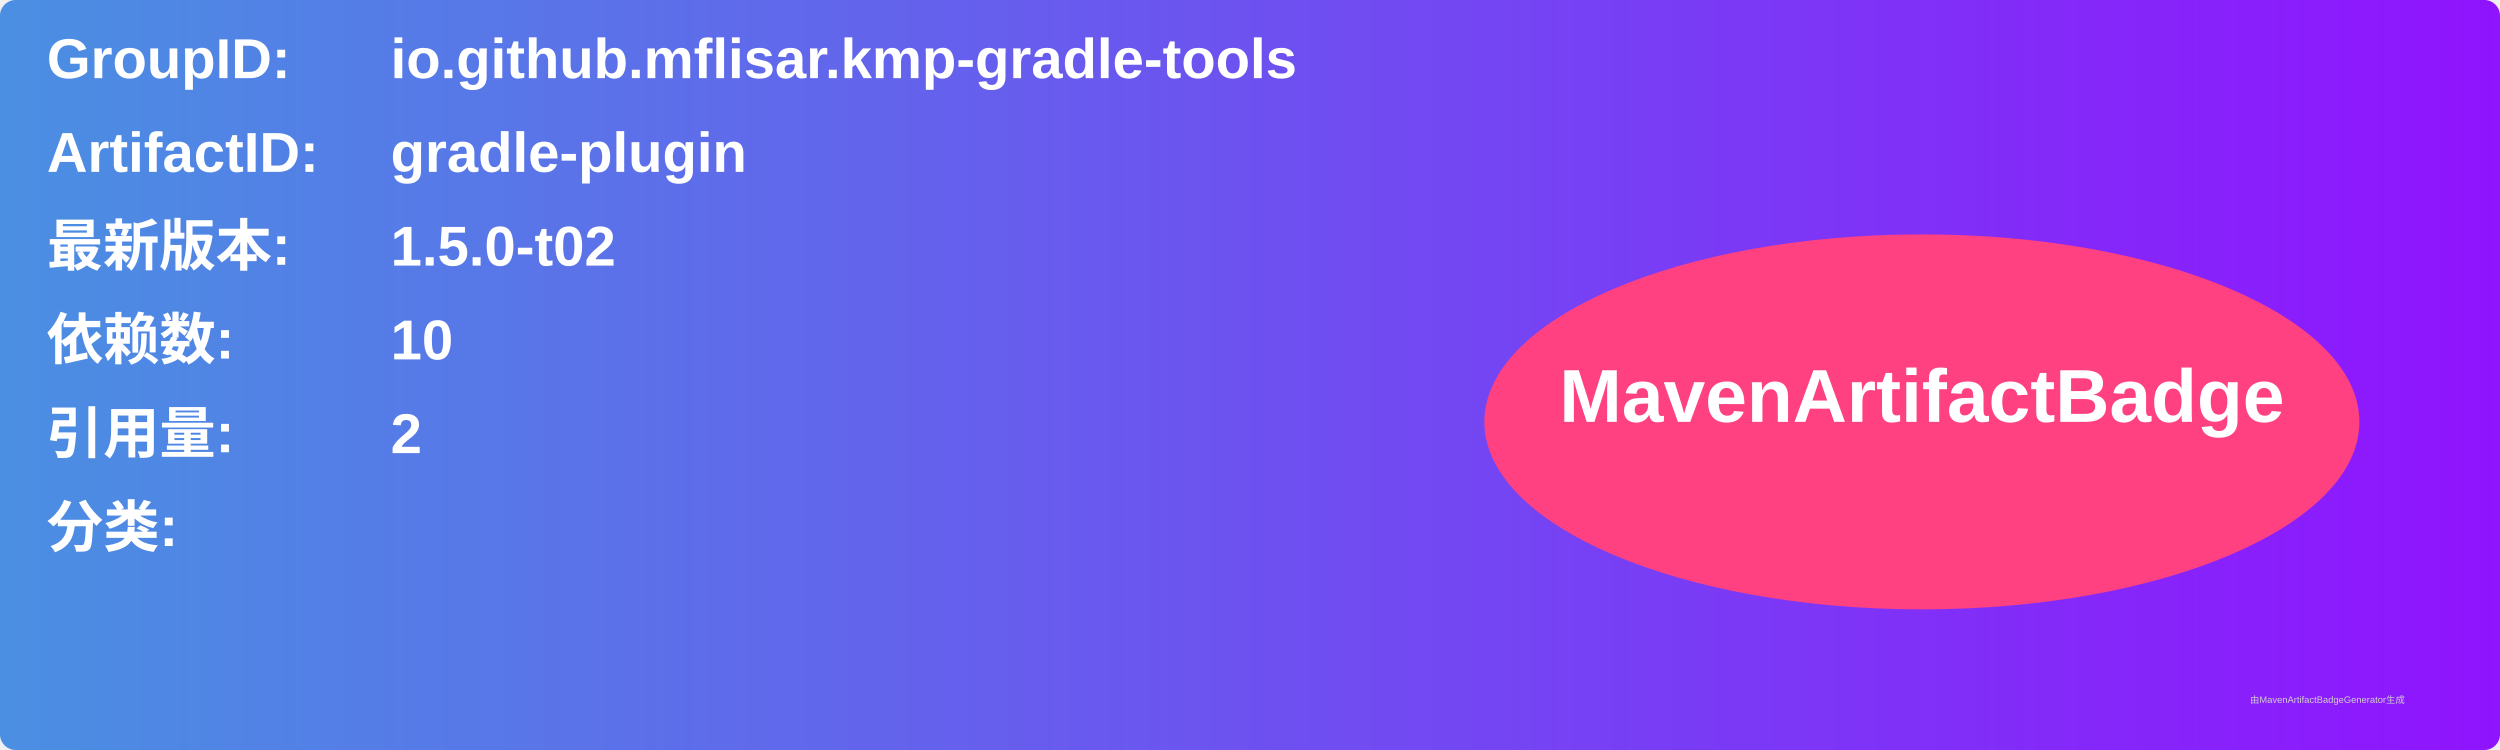
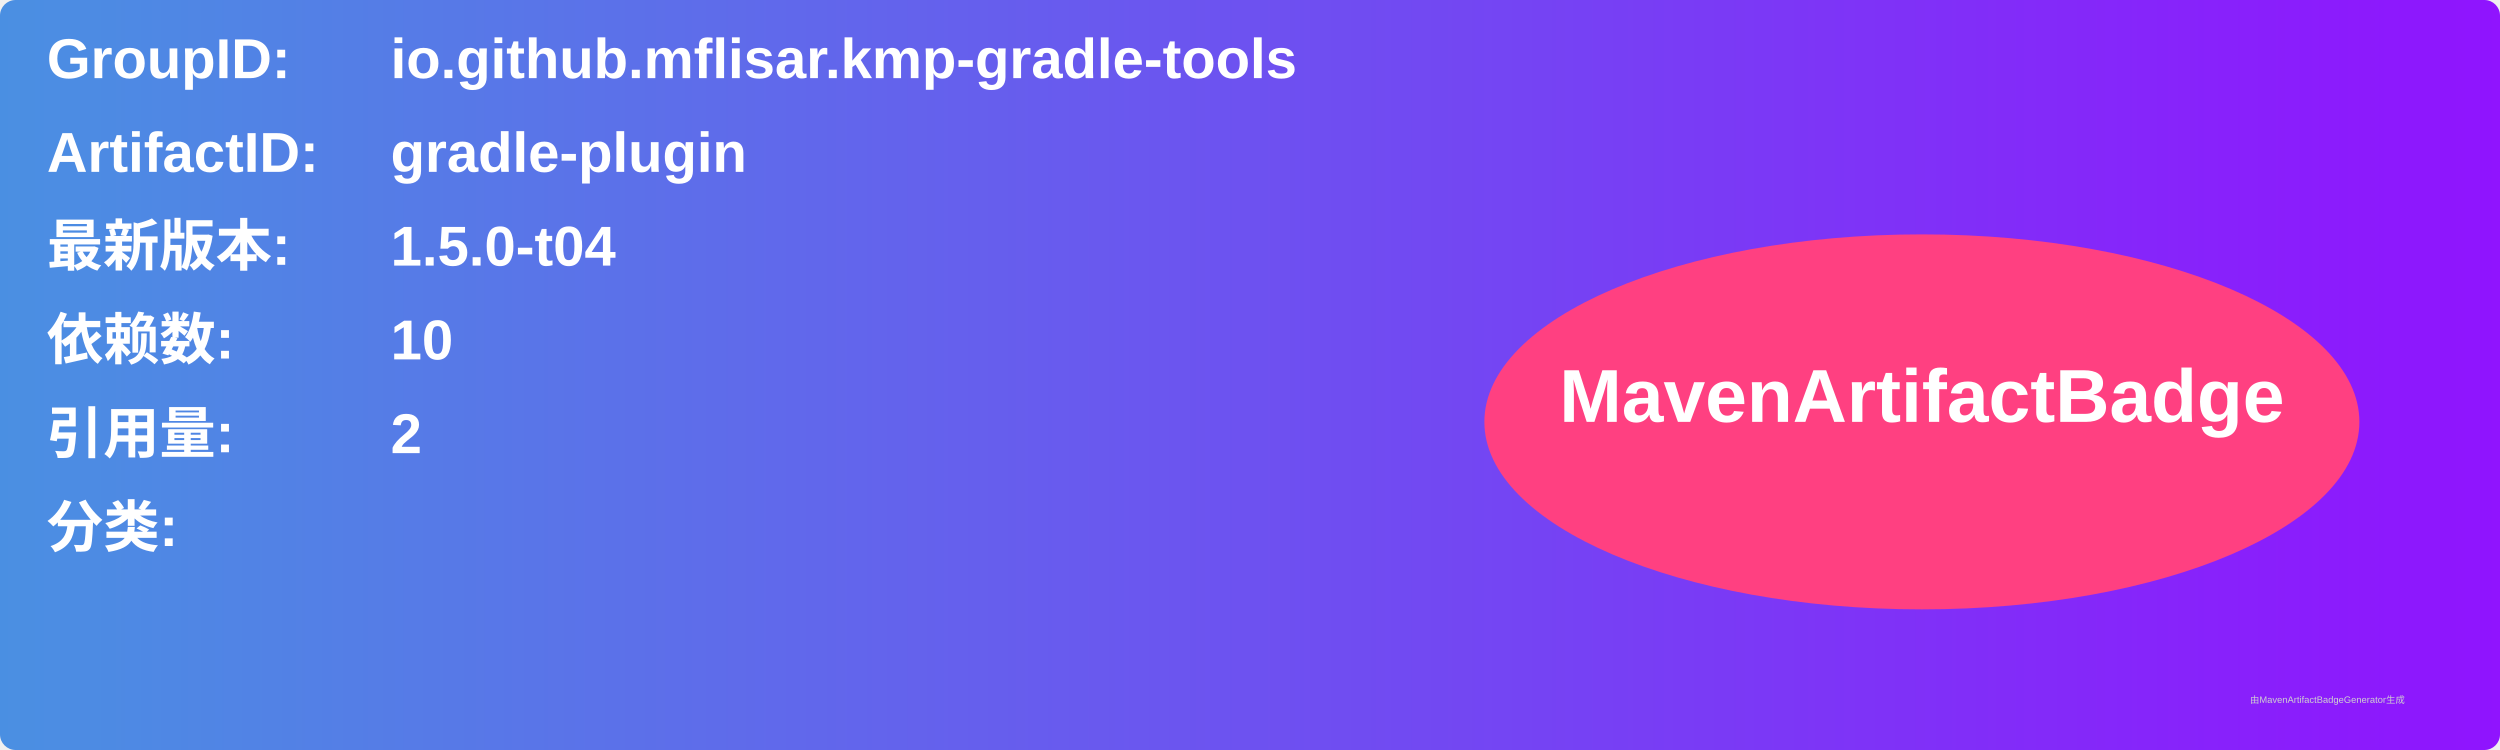
<svg xmlns="http://www.w3.org/2000/svg" width="800" height="240" viewBox="0 0 800 240">
  <linearGradient id="grad" x1="0%" y1="0%" x2="100%" y2="0%">
    <stop offset="0%" stop-color="#4a90e2" />
    <stop offset="100%" stop-color="#9013fe" />
  </linearGradient>
  <rect width="100%" height="100%" rx="5" ry="5" fill="url(#grad)" />
  <g transform="translate(15, 15)">
    <text x="0" y="10" font-family="Arial" font-size="18" fill="white" font-weight="bold" width="260">GroupID:</text>
    <text x="110" y="10" font-family="Arial" font-size="18" fill="white" font-weight="bold" width="460">io.github.mflisar.kmp-gradle-tools</text>
    <text x="0" y="40" font-family="Arial" font-size="18" fill="white" font-weight="bold" width="260">ArtifactID:</text>
    <text x="110" y="40" font-family="Arial" font-size="18" fill="white" font-weight="bold" width="460">gradle-plugin</text>
    <text x="0" y="70" font-family="Arial" font-size="18" fill="white" font-weight="bold">最新版本:</text>
    <text x="110" y="70" font-family="Arial" font-size="18" fill="white" font-weight="bold">
-       <tspan font-weight="bold">1.5.0-t02</tspan>
+       <tspan font-weight="bold">1.5.0-t04</tspan>
    </text>
    <text x="0" y="100" font-family="Arial" font-size="18" fill="white" font-weight="bold">依赖数: </text>
    <text x="110" y="100" font-family="Arial" font-size="18" fill="white">
      <tspan font-weight="bold">10</tspan>
    </text>
    <text x="0" y="130" font-family="Arial" font-size="18" fill="white" font-weight="bold">引用量: </text>
    <text x="110" y="130" font-family="Arial" font-size="18" fill="white">
      <tspan font-weight="bold">2</tspan>
    </text>
    <text x="0" y="160" font-family="Arial" font-size="18" fill="white" font-weight="bold">分类:</text>
    <text x="10" y="190" font-family="Arial" font-size="10" fill="white">
      <tspan font-weight="bold" />
    </text>
    <ellipse cx="600" cy="120" rx="140" ry="60" fill="#ff4081" />
    <text x="600" y="120" text-anchor="middle" font-family="Arial" font-size="24" fill="white" font-weight="bold">MavenArtifactBadge</text>
  </g>
  <text x="720" y="225" font-family="Arial" font-size="3" fill="#d0d0d0">由MavenArtifactBadgeGenerator生成</text>
</svg>
